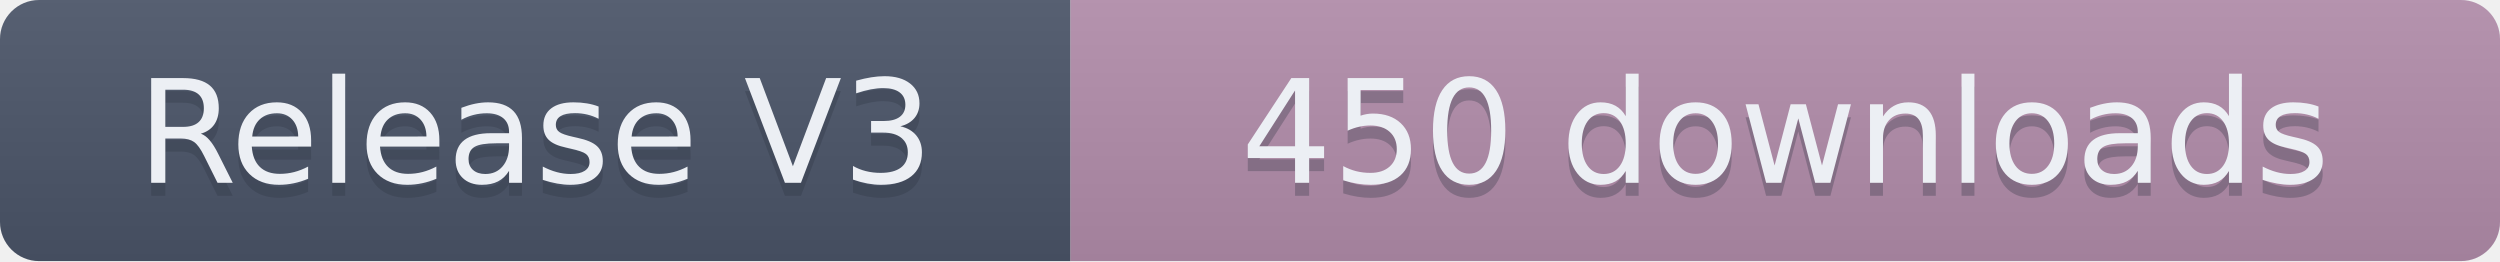
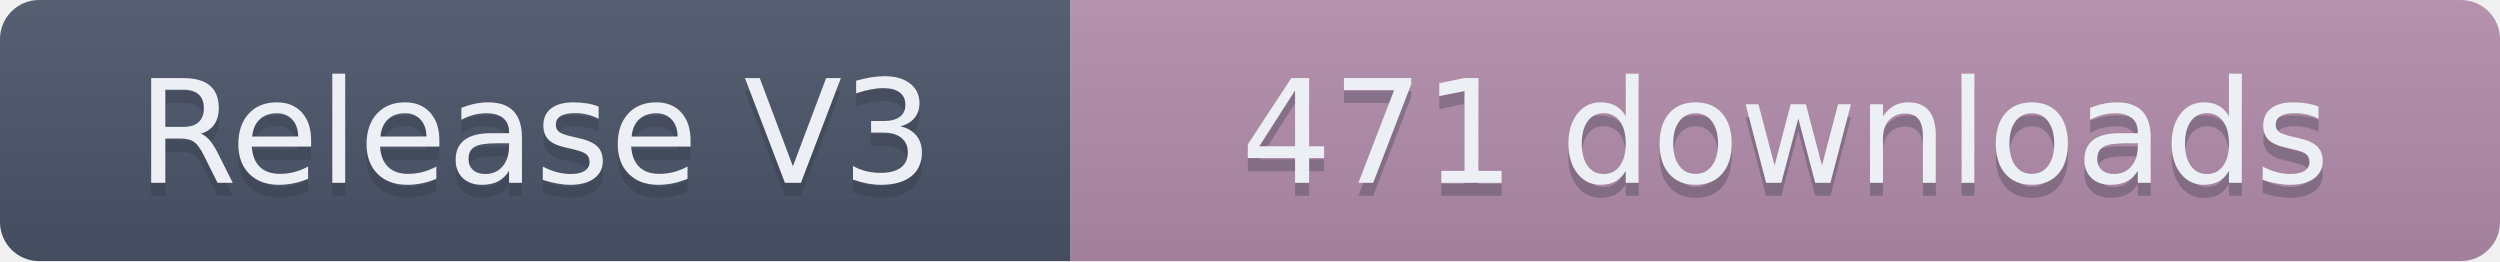
- <svg xmlns="http://www.w3.org/2000/svg" width="191.5" height="20" role="img" aria-label="Release V3: 450 downloads">
+ <svg xmlns="http://www.w3.org/2000/svg" width="191.5" height="20" role="img" aria-label="Release V3: 471 downloads">
  <linearGradient id="s" x2="0" y2="100%">
    <stop offset="0" stop-color="#bbb" stop-opacity=".1" />
    <stop offset="1" stop-opacity=".1" />
  </linearGradient>
  <clipPath id="r">
    <rect width="191.5" height="20" rx="3" fill="#fff" />
  </clipPath>
  <g clip-path="url(#r)">
    <rect width="82" height="20" fill="#4C566A" />
    <rect x="82" width="109.5" height="20" fill="#B48EAD" />
    <rect width="191.5" height="20" fill="url(#s)" />
  </g>
  <g fill="#ECEFF4" text-anchor="middle" font-family="Verdana,Geneva,DejaVu Sans,sans-serif" text-rendering="geometricPrecision" font-size="110">
    <text aria-hidden="true" x="410" y="150" fill="#2E3440" fill-opacity=".3" transform="scale(.1)" textLength="720">Release V3</text>
    <text x="410" y="140" transform="scale(.1)" textLength="720">Release V3</text>
-     <text aria-hidden="true" x="1367.5" y="150" fill="#2E3440" fill-opacity=".3" transform="scale(.1)" textLength="995">450 downloads</text>
-     <text x="1367.5" y="140" transform="scale(.1)" textLength="995">450 downloads</text>
+     <text aria-hidden="true" x="1367.5" y="150" fill="#2E3440" fill-opacity=".3" transform="scale(.1)" textLength="995">471 downloads</text>
+     <text x="1367.5" y="140" transform="scale(.1)" textLength="995">471 downloads</text>
  </g>
</svg>
